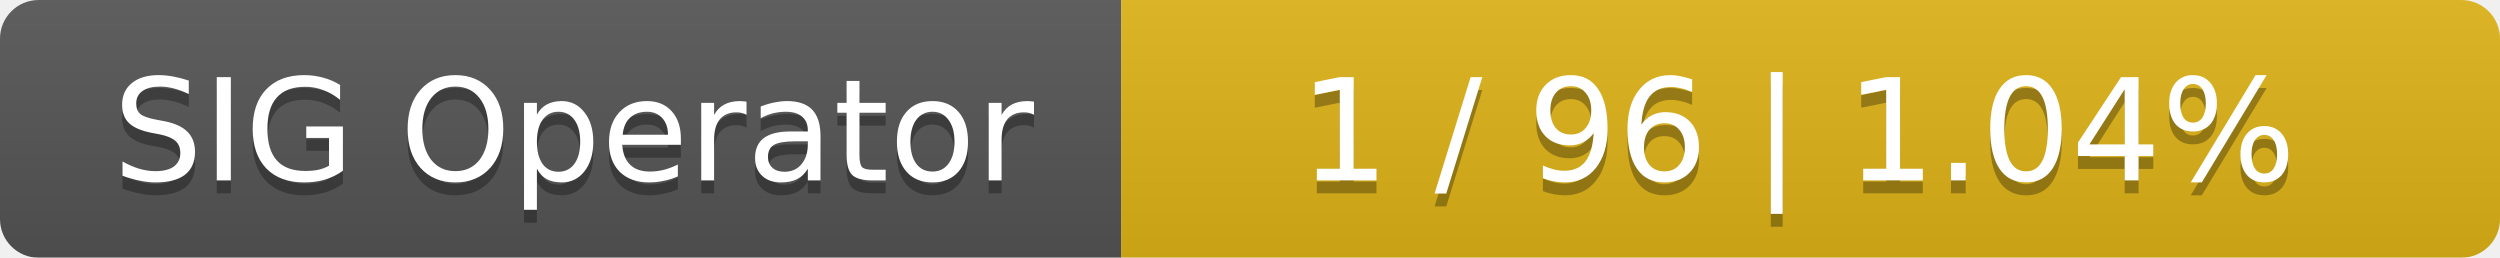
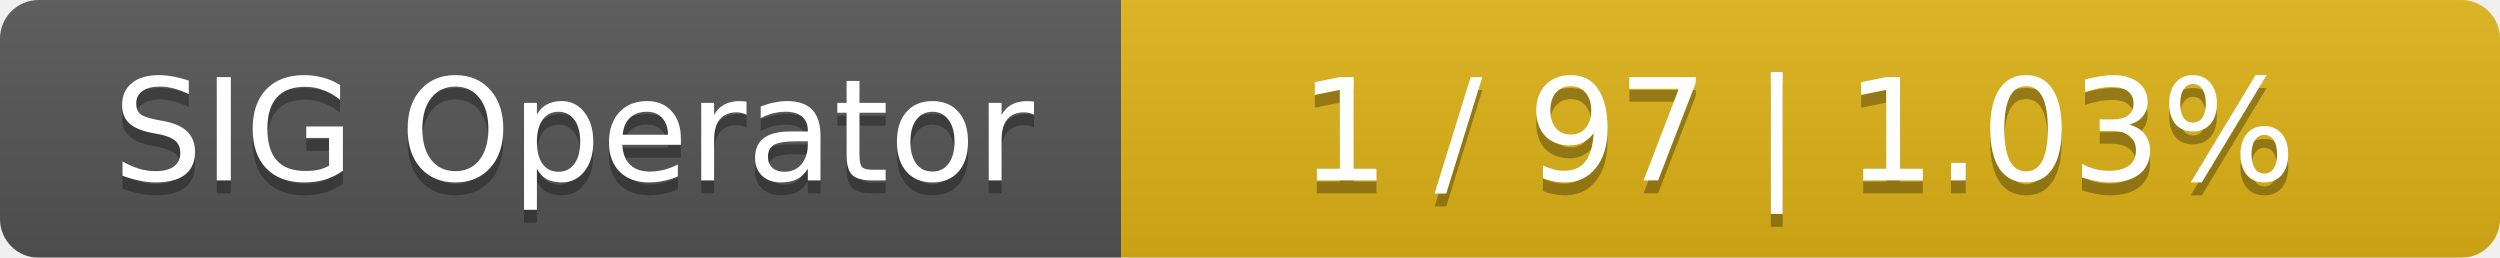
<svg xmlns="http://www.w3.org/2000/svg" width="194" height="20">
  <linearGradient id="smooth" x2="0" y2="100%">
    <stop offset="0" stop-color="#bbb" stop-opacity=".1" />
    <stop offset="1" stop-opacity=".1" />
  </linearGradient>
  <mask id="round">
    <rect width="194" height="20" rx="3" fill="#fff" />
  </mask>
  <g mask="url(#round)">
    <rect width="87" height="20" fill="#555" />
    <rect x="87" width="107" height="20" fill="#dfb317" />
    <rect width="194" height="20" fill="url(#smooth)" />
  </g>
  <g fill="#fff" text-anchor="middle" font-family="DejaVu Sans,Verdana,Geneva,sans-serif" font-size="11">
    <text x="44.5" y="15" fill="#010101" fill-opacity=".3">SIG Operator</text>
    <text x="44.5" y="14">SIG Operator</text>
-     <text x="139.5" y="15" fill="#010101" fill-opacity=".3">1 / 96    |    1.04%</text>
-     <text x="139.5" y="14">1 / 96    |    1.04%</text>
+     <text x="139.5" y="15" fill="#010101" fill-opacity=".3">1 / 97    |    1.03%</text>
+     <text x="139.5" y="14">1 / 97    |    1.03%</text>
  </g>
</svg>
